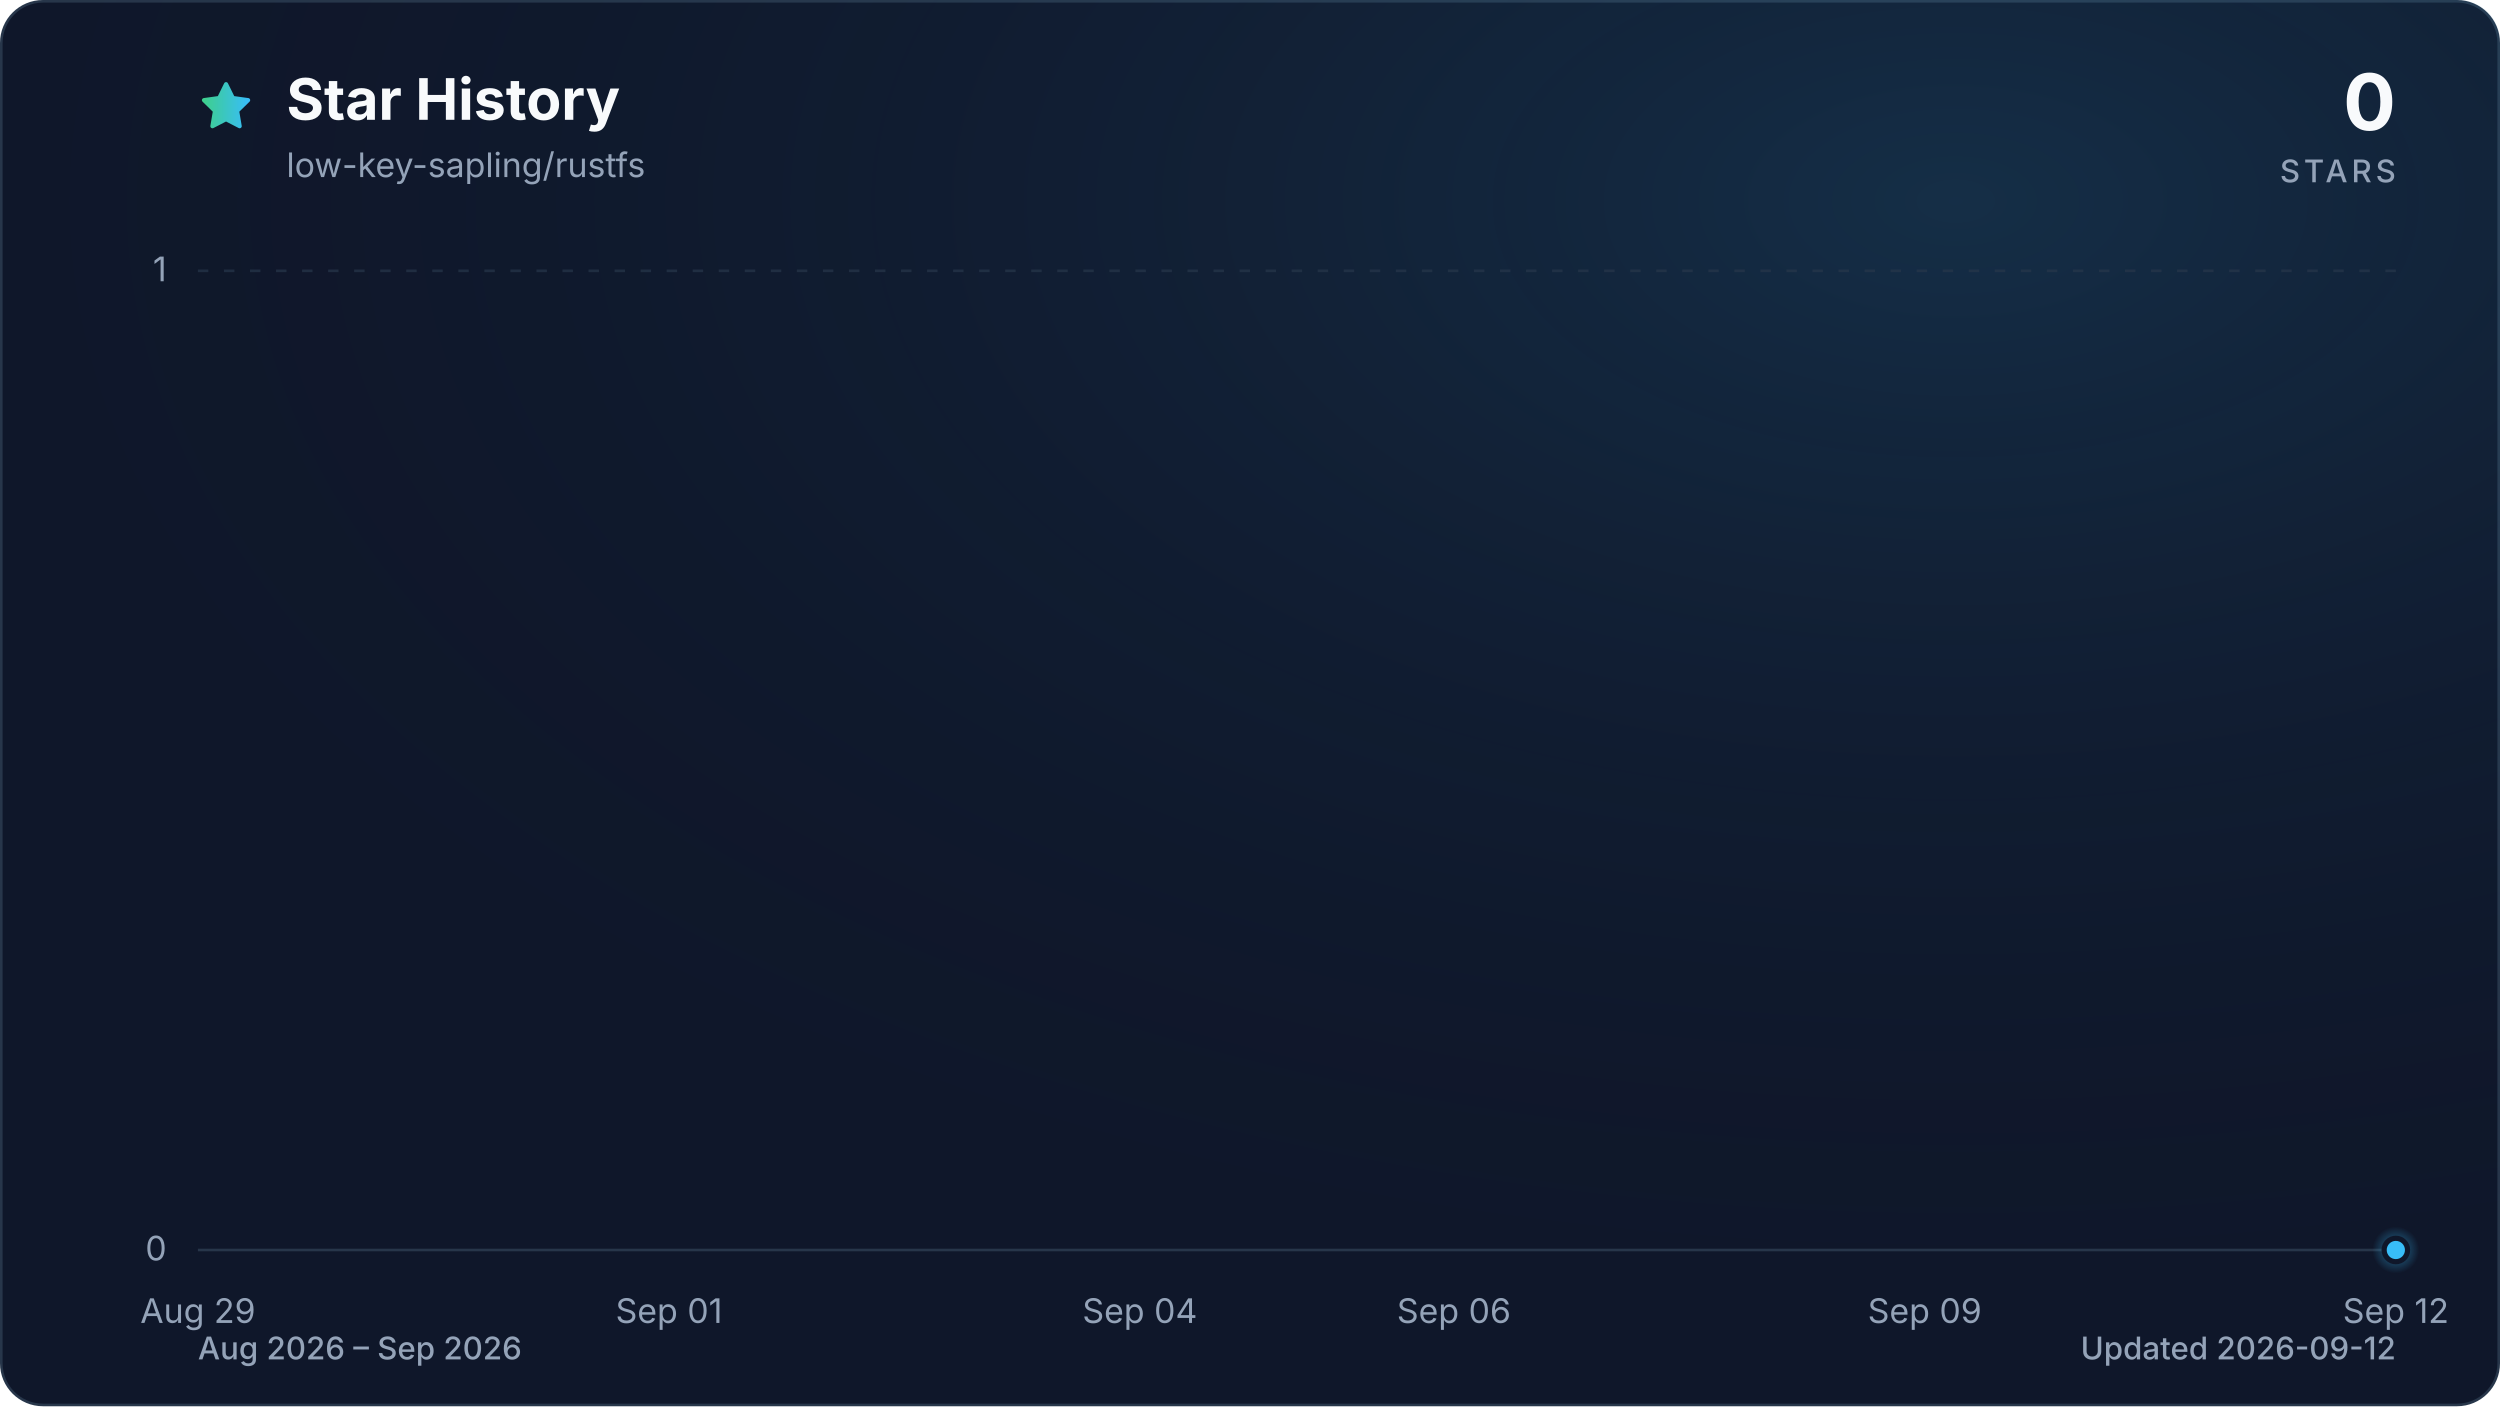
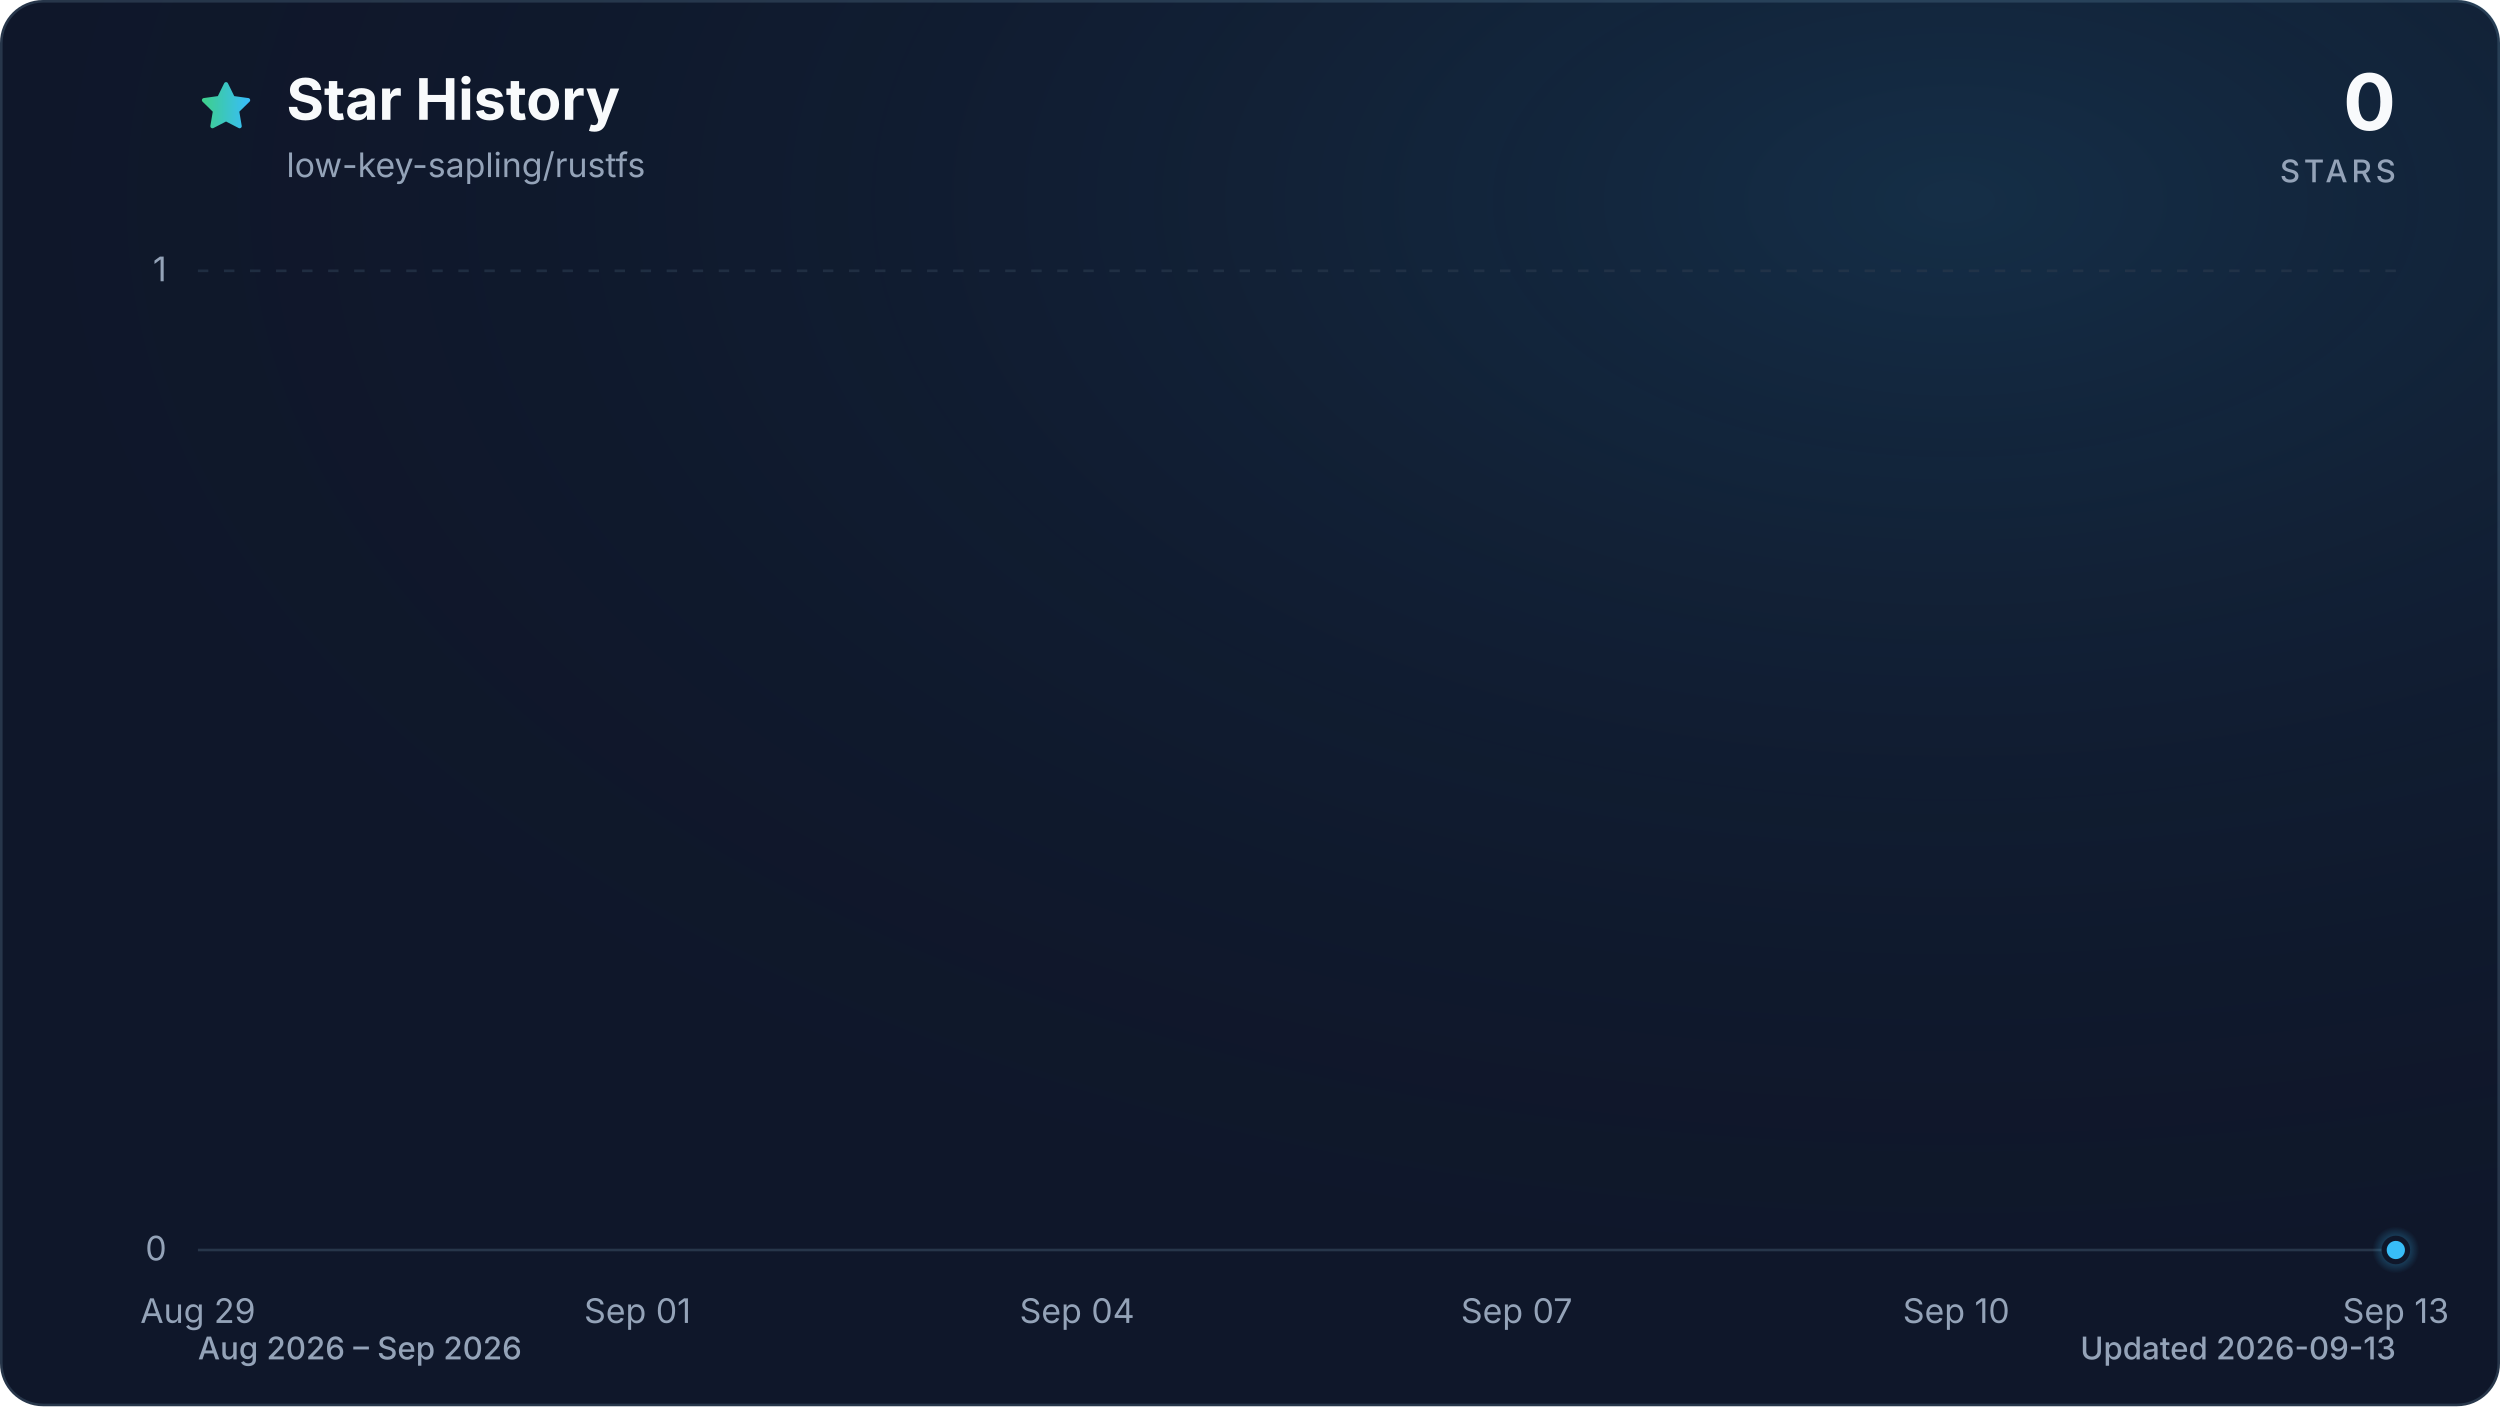
<svg xmlns="http://www.w3.org/2000/svg" viewBox="0 0 960 540" role="img" aria-labelledby="title description" data-style="gradient" data-variant="glow" data-animated="true">
  <defs>
    <linearGradient id="trend" x1="0" y1="0" x2="1" y2="0">
      <stop offset="0%" stop-color="#3ecf8e" />
      <stop offset="100%" stop-color="#38bdf8" />
    </linearGradient>
    <linearGradient id="area" x1="0" y1="0" x2="0" y2="1">
      <stop offset="0%" stop-color="#3ecf8e" stop-opacity="0.30" />
      <stop offset="55%" stop-color="#38bdf8" stop-opacity="0.10" />
      <stop offset="100%" stop-color="#38bdf8" stop-opacity="0.01" />
    </linearGradient>
    <radialGradient id="marker-halo" cx="50%" cy="50%" r="50%">
      <stop offset="0%" stop-color="#38bdf8" stop-opacity="0.55" />
      <stop offset="100%" stop-color="#38bdf8" stop-opacity="0" />
    </radialGradient>
    <radialGradient id="surface-glow" cx="78%" cy="14%" r="80%">
      <stop offset="0%" stop-color="#38bdf8" stop-opacity="0.14" />
      <stop offset="100%" stop-color="#0f172a" stop-opacity="0" />
    </radialGradient>
    <filter id="trend-glow" x="-20%" y="-20%" width="140%" height="140%">
      <feGaussianBlur stdDeviation="7" />
    </filter>
  </defs>
  <style>
.trend-enter{transform-box:fill-box;transform-origin:center;animation:trend-enter 520ms cubic-bezier(0.16,1,0.3,1)}
.marker-enter{transform-box:fill-box;transform-origin:center;animation:marker-enter 320ms cubic-bezier(0.16,1,0.3,1) 200ms both}
.marker-pulse{transform-box:fill-box;transform-origin:center;animation:marker-pulse 2.6s ease-out infinite}
@keyframes trend-enter{from{opacity:.35;transform:translateY(10px)}to{opacity:1;transform:translateY(0)}}
@keyframes marker-enter{from{opacity:0;transform:scale(.4)}to{opacity:1;transform:scale(1)}}
@keyframes marker-pulse{0%{opacity:.5;transform:scale(.7)}70%,100%{opacity:0;transform:scale(2.1)}}
@media (prefers-reduced-motion:reduce){.trend-enter,.marker-enter,.marker-pulse{animation:none!important}}
@media (prefers-reduced-motion:reduce){.marker-pulse{opacity:0}}
</style>
  <rect x="0.5" y="0.5" width="959" height="539" fill="#0f172a" stroke="#27364a" stroke-width="1" rx="16" />
  <rect width="960" height="540" fill="url(#surface-glow)" rx="16" />
  <path d="M12 2.6l2.9 5.9 6.5.9-4.7 4.6 1.1 6.5-5.8-3-5.8 3 1.1-6.5-4.7-4.6 6.5-.9L12 2.6Z" transform="translate(76 30) scale(.9)" fill="url(#trend)" stroke="url(#trend)" stroke-width="1.8" stroke-linejoin="round" aria-hidden="true" />
  <text x="110" y="46" fill="#f8fafc" font-family="ui-sans-serif, system-ui, -apple-system, BlinkMacSystemFont, 'Segoe UI', sans-serif" font-size="22" font-weight="700">Star History</text>
  <text x="110" y="68" fill="#94a3b8" font-family="ui-sans-serif, system-ui, -apple-system, BlinkMacSystemFont, 'Segoe UI', sans-serif" font-size="13">low-key-sapling/rustfs</text>
  <text x="920" y="50" fill="#f8fafc" font-family="ui-sans-serif, system-ui, -apple-system, BlinkMacSystemFont, 'Segoe UI', sans-serif" font-size="30" font-weight="700" text-anchor="end">0</text>
  <text x="920" y="70" fill="#94a3b8" font-family="ui-sans-serif, system-ui, -apple-system, BlinkMacSystemFont, 'Segoe UI', sans-serif" font-size="12" font-weight="500" letter-spacing="1.5" text-anchor="end">STARS</text>
  <line x1="76" y1="480.0" x2="920" y2="480.0" stroke="#27364a" stroke-width="1" stroke-dasharray="0" opacity="1" />
  <text x="64" y="484.0" fill="#94a3b8" font-family="ui-sans-serif, system-ui, -apple-system, BlinkMacSystemFont, 'Segoe UI', sans-serif" font-size="13" text-anchor="end">0</text>
  <line x1="76" y1="104.0" x2="920" y2="104.0" stroke="#27364a" stroke-width="1" stroke-dasharray="4 6" opacity="0.7" />
  <text x="64" y="108.0" fill="#94a3b8" font-family="ui-sans-serif, system-ui, -apple-system, BlinkMacSystemFont, 'Segoe UI', sans-serif" font-size="13" text-anchor="end">1</text>
  <text x="76.0" y="508" fill="#94a3b8" font-family="ui-sans-serif, system-ui, -apple-system, BlinkMacSystemFont, 'Segoe UI', sans-serif" font-size="13" text-anchor="middle">Aug 29</text>
-   <text x="256.9" y="508" fill="#94a3b8" font-family="ui-sans-serif, system-ui, -apple-system, BlinkMacSystemFont, 'Segoe UI', sans-serif" font-size="13" text-anchor="middle">Sep 01</text>
-   <text x="437.7" y="508" fill="#94a3b8" font-family="ui-sans-serif, system-ui, -apple-system, BlinkMacSystemFont, 'Segoe UI', sans-serif" font-size="13" text-anchor="middle">Sep 04</text>
-   <text x="558.3" y="508" fill="#94a3b8" font-family="ui-sans-serif, system-ui, -apple-system, BlinkMacSystemFont, 'Segoe UI', sans-serif" font-size="13" text-anchor="middle">Sep 06</text>
-   <text x="739.1" y="508" fill="#94a3b8" font-family="ui-sans-serif, system-ui, -apple-system, BlinkMacSystemFont, 'Segoe UI', sans-serif" font-size="13" text-anchor="middle">Sep 09</text>
-   <text x="920.0" y="508" fill="#94a3b8" font-family="ui-sans-serif, system-ui, -apple-system, BlinkMacSystemFont, 'Segoe UI', sans-serif" font-size="13" text-anchor="middle">Sep 12</text>
+   <text x="244.8" y="508" fill="#94a3b8" font-family="ui-sans-serif, system-ui, -apple-system, BlinkMacSystemFont, 'Segoe UI', sans-serif" font-size="13" text-anchor="middle">Sep 01</text>
+   <text x="413.6" y="508" fill="#94a3b8" font-family="ui-sans-serif, system-ui, -apple-system, BlinkMacSystemFont, 'Segoe UI', sans-serif" font-size="13" text-anchor="middle">Sep 04</text>
+   <text x="582.4" y="508" fill="#94a3b8" font-family="ui-sans-serif, system-ui, -apple-system, BlinkMacSystemFont, 'Segoe UI', sans-serif" font-size="13" text-anchor="middle">Sep 07</text>
+   <text x="751.2" y="508" fill="#94a3b8" font-family="ui-sans-serif, system-ui, -apple-system, BlinkMacSystemFont, 'Segoe UI', sans-serif" font-size="13" text-anchor="middle">Sep 10</text>
+   <text x="920.0" y="508" fill="#94a3b8" font-family="ui-sans-serif, system-ui, -apple-system, BlinkMacSystemFont, 'Segoe UI', sans-serif" font-size="13" text-anchor="middle">Sep 13</text>
  <g class="trend-enter">
-     <path d="M 76.0 480.0 C 96.1 480.0, 116.2 480.0, 136.3 480.0 C 156.4 480.0, 176.5 480.0, 196.6 480.0 C 216.7 480.0, 236.8 480.0, 256.9 480.0 C 277.0 480.0, 297.0 480.0, 317.1 480.0 C 337.2 480.0, 357.3 480.0, 377.4 480.0 C 397.5 480.0, 417.6 480.0, 437.7 480.0 C 457.8 480.0, 477.9 480.0, 498.0 480.0 C 518.1 480.0, 538.2 480.0, 558.3 480.0 C 578.4 480.0, 598.5 480.0, 618.6 480.0 C 638.7 480.0, 658.8 480.0, 678.9 480.0 C 699.0 480.0, 719.0 480.0, 739.1 480.0 C 759.2 480.0, 779.3 480.0, 799.4 480.0 C 819.5 480.0, 839.6 480.0, 859.7 480.0 C 879.8 480.0, 899.9 480.0, 920.0 480.0 L 920.0 480.0 L 76.0 480.0 Z" fill="url(#area)" />
-     <path d="M 76.0 480.0 C 96.1 480.0, 116.2 480.0, 136.3 480.0 C 156.4 480.0, 176.5 480.0, 196.6 480.0 C 216.7 480.0, 236.8 480.0, 256.9 480.0 C 277.0 480.0, 297.0 480.0, 317.1 480.0 C 337.2 480.0, 357.3 480.0, 377.4 480.0 C 397.5 480.0, 417.6 480.0, 437.7 480.0 C 457.8 480.0, 477.9 480.0, 498.0 480.0 C 518.1 480.0, 538.2 480.0, 558.3 480.0 C 578.4 480.0, 598.5 480.0, 618.6 480.0 C 638.7 480.0, 658.8 480.0, 678.9 480.0 C 699.0 480.0, 719.0 480.0, 739.1 480.0 C 759.2 480.0, 779.3 480.0, 799.4 480.0 C 819.5 480.0, 839.6 480.0, 859.7 480.0 C 879.8 480.0, 899.9 480.0, 920.0 480.0" fill="none" stroke="url(#trend)" stroke-width="12" stroke-linecap="round" stroke-linejoin="round" opacity="0.16" filter="url(#trend-glow)" />
-     <path d="M 76.0 480.0 C 96.1 480.0, 116.2 480.0, 136.3 480.0 C 156.4 480.0, 176.5 480.0, 196.6 480.0 C 216.7 480.0, 236.8 480.0, 256.9 480.0 C 277.0 480.0, 297.0 480.0, 317.1 480.0 C 337.2 480.0, 357.3 480.0, 377.4 480.0 C 397.5 480.0, 417.6 480.0, 437.7 480.0 C 457.8 480.0, 477.9 480.0, 498.0 480.0 C 518.1 480.0, 538.2 480.0, 558.3 480.0 C 578.4 480.0, 598.5 480.0, 618.6 480.0 C 638.7 480.0, 658.8 480.0, 678.9 480.0 C 699.0 480.0, 719.0 480.0, 739.1 480.0 C 759.2 480.0, 779.3 480.0, 799.4 480.0 C 819.5 480.0, 839.6 480.0, 859.7 480.0 C 879.8 480.0, 899.9 480.0, 920.0 480.0" fill="none" stroke="url(#trend)" stroke-width="3" stroke-linecap="round" stroke-linejoin="round" />
+     <path d="M 76.0 480.0 C 94.8 480.0, 113.5 480.0, 132.3 480.0 C 151.0 480.0, 169.8 480.0, 188.5 480.0 C 207.3 480.0, 226.0 480.0, 244.8 480.0 C 263.6 480.0, 282.3 480.0, 301.1 480.0 C 319.8 480.0, 338.6 480.0, 357.3 480.0 C 376.1 480.0, 394.8 480.0, 413.6 480.0 C 432.4 480.0, 451.1 480.0, 469.9 480.0 C 488.6 480.0, 507.4 480.0, 526.1 480.0 C 544.9 480.0, 563.6 480.0, 582.4 480.0 C 601.2 480.0, 619.9 480.0, 638.7 480.0 C 657.4 480.0, 676.2 480.0, 694.9 480.0 C 713.7 480.0, 732.4 480.0, 751.2 480.0 C 770.0 480.0, 788.7 480.0, 807.5 480.0 C 826.2 480.0, 845.0 480.0, 863.7 480.0 C 882.5 480.0, 901.2 480.0, 920.0 480.0 L 920.0 480.0 L 76.0 480.0 Z" fill="url(#area)" />
+     <path d="M 76.0 480.0 C 94.8 480.0, 113.5 480.0, 132.3 480.0 C 151.0 480.0, 169.8 480.0, 188.5 480.0 C 207.3 480.0, 226.0 480.0, 244.8 480.0 C 263.6 480.0, 282.3 480.0, 301.1 480.0 C 319.8 480.0, 338.6 480.0, 357.3 480.0 C 376.1 480.0, 394.8 480.0, 413.6 480.0 C 432.4 480.0, 451.1 480.0, 469.9 480.0 C 488.6 480.0, 507.4 480.0, 526.1 480.0 C 544.9 480.0, 563.6 480.0, 582.4 480.0 C 601.2 480.0, 619.9 480.0, 638.7 480.0 C 657.4 480.0, 676.2 480.0, 694.9 480.0 C 713.7 480.0, 732.4 480.0, 751.2 480.0 C 770.0 480.0, 788.7 480.0, 807.5 480.0 C 826.2 480.0, 845.0 480.0, 863.7 480.0 C 882.5 480.0, 901.2 480.0, 920.0 480.0" fill="none" stroke="url(#trend)" stroke-width="12" stroke-linecap="round" stroke-linejoin="round" opacity="0.16" filter="url(#trend-glow)" />
+     <path d="M 76.0 480.0 C 94.8 480.0, 113.5 480.0, 132.3 480.0 C 151.0 480.0, 169.8 480.0, 188.5 480.0 C 207.3 480.0, 226.0 480.0, 244.8 480.0 C 263.6 480.0, 282.3 480.0, 301.1 480.0 C 319.8 480.0, 338.6 480.0, 357.3 480.0 C 376.1 480.0, 394.8 480.0, 413.6 480.0 C 432.4 480.0, 451.1 480.0, 469.9 480.0 C 488.6 480.0, 507.4 480.0, 526.1 480.0 C 544.9 480.0, 563.6 480.0, 582.4 480.0 C 601.2 480.0, 619.9 480.0, 638.7 480.0 C 657.4 480.0, 676.2 480.0, 694.9 480.0 C 713.7 480.0, 732.4 480.0, 751.2 480.0 C 770.0 480.0, 788.7 480.0, 807.5 480.0 C 826.2 480.0, 845.0 480.0, 863.7 480.0 C 882.5 480.0, 901.2 480.0, 920.0 480.0" fill="none" stroke="url(#trend)" stroke-width="3" stroke-linecap="round" stroke-linejoin="round" />
  </g>
  <g class="marker-enter">
    <circle class="marker-pulse" cx="920.0" cy="480.0" r="9" fill="url(#marker-halo)" />
    <circle cx="920.0" cy="480.0" r="4.5" fill="#38bdf8" stroke="#0f172a" stroke-width="2" />
  </g>
  <text x="76" y="522" fill="#94a3b8" font-family="ui-sans-serif, system-ui, -apple-system, BlinkMacSystemFont, 'Segoe UI', sans-serif" font-size="12" font-weight="500">Aug 2026 – Sep 2026</text>
-   <text x="920" y="522" fill="#94a3b8" font-family="ui-sans-serif, system-ui, -apple-system, BlinkMacSystemFont, 'Segoe UI', sans-serif" font-size="12" font-weight="500" text-anchor="end">Updated 2026-09-12</text>
+   <text x="920" y="522" fill="#94a3b8" font-family="ui-sans-serif, system-ui, -apple-system, BlinkMacSystemFont, 'Segoe UI', sans-serif" font-size="12" font-weight="500" text-anchor="end">Updated 2026-09-13</text>
</svg>
